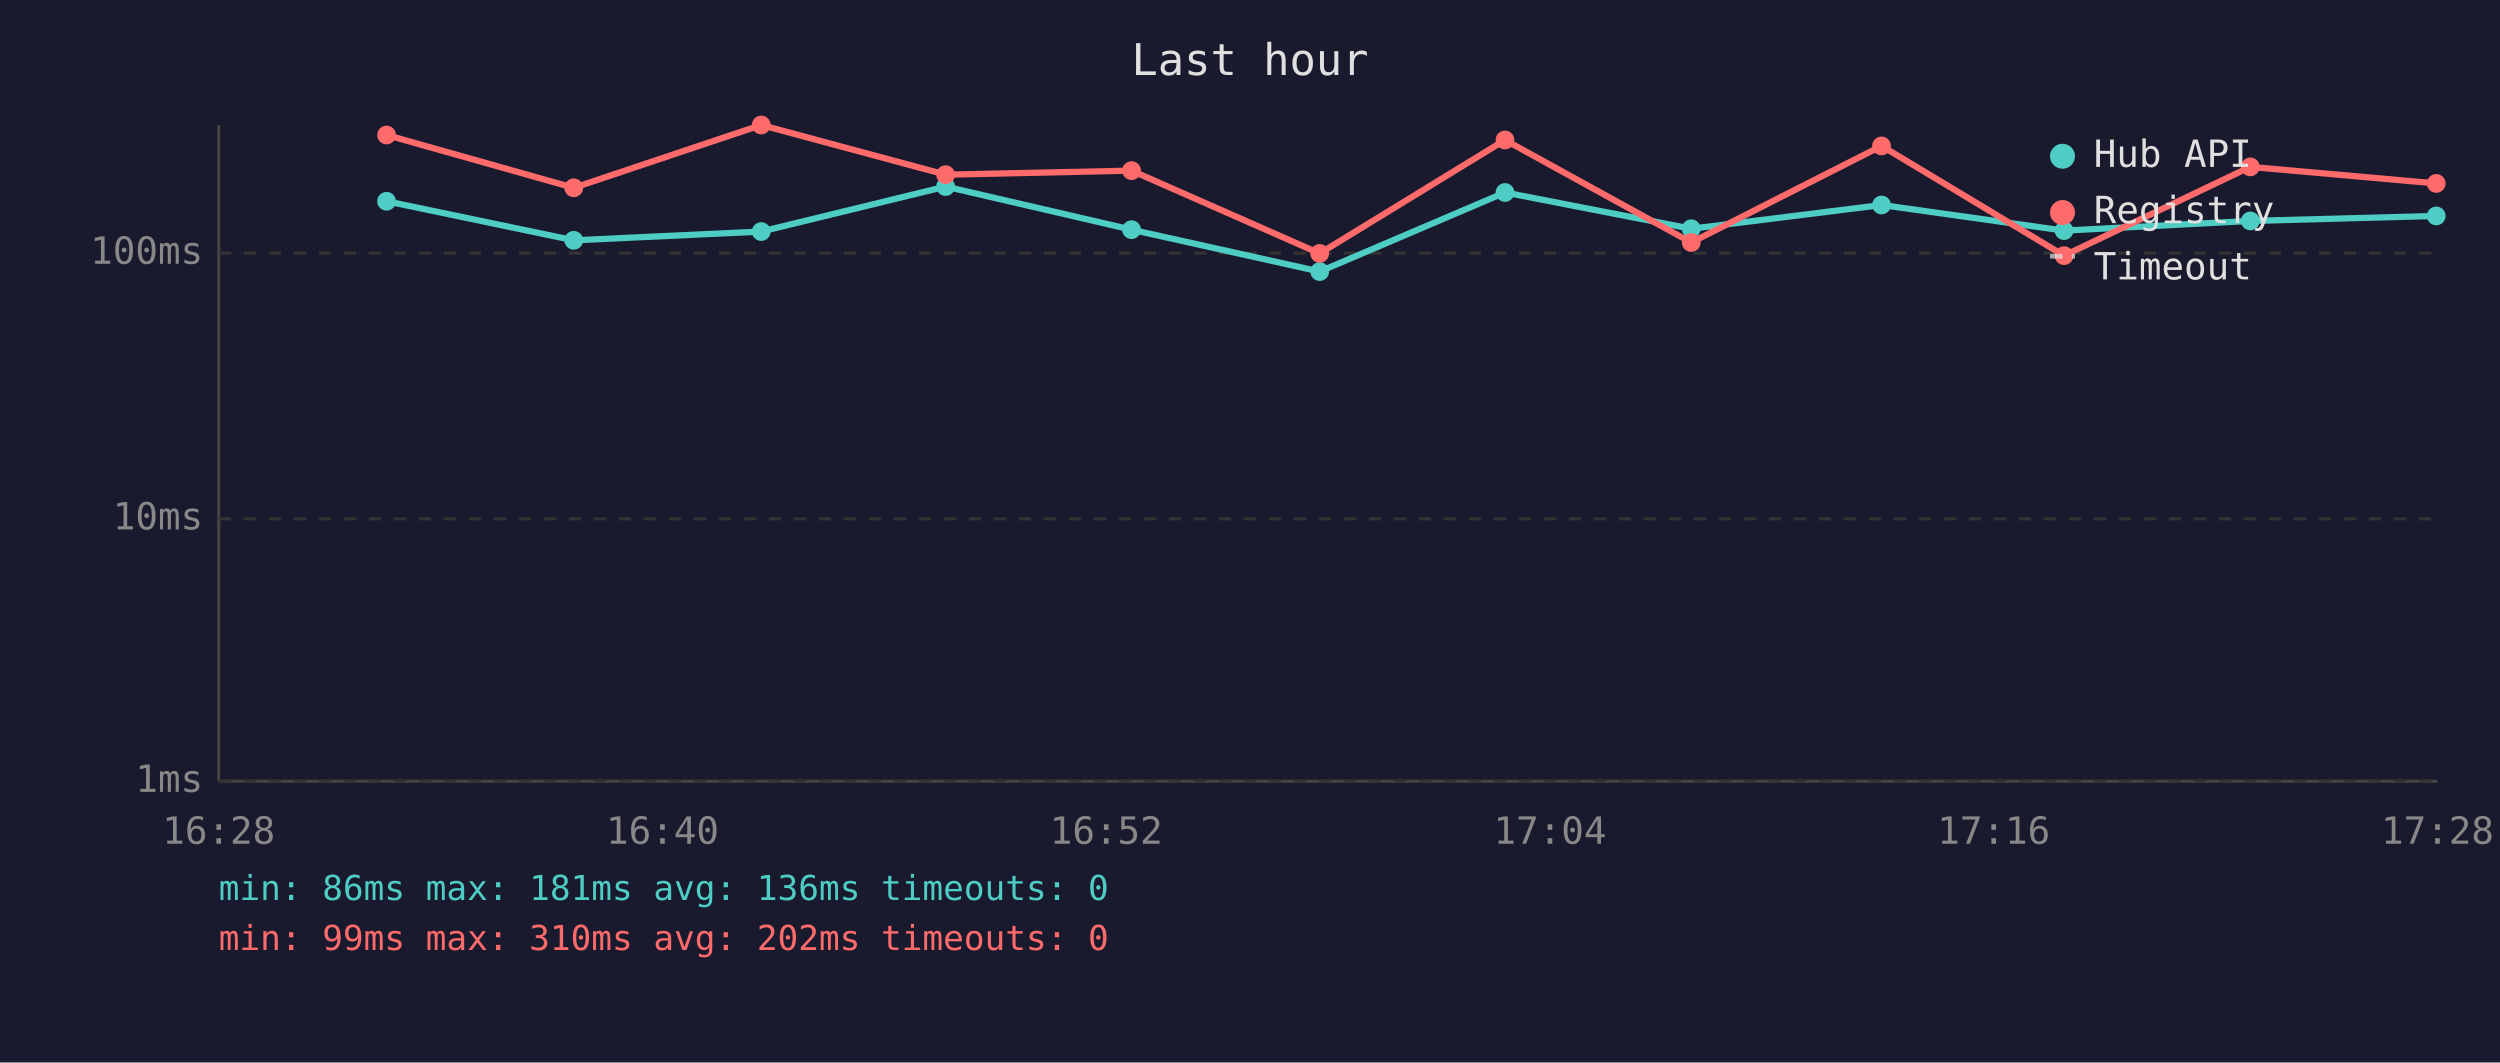
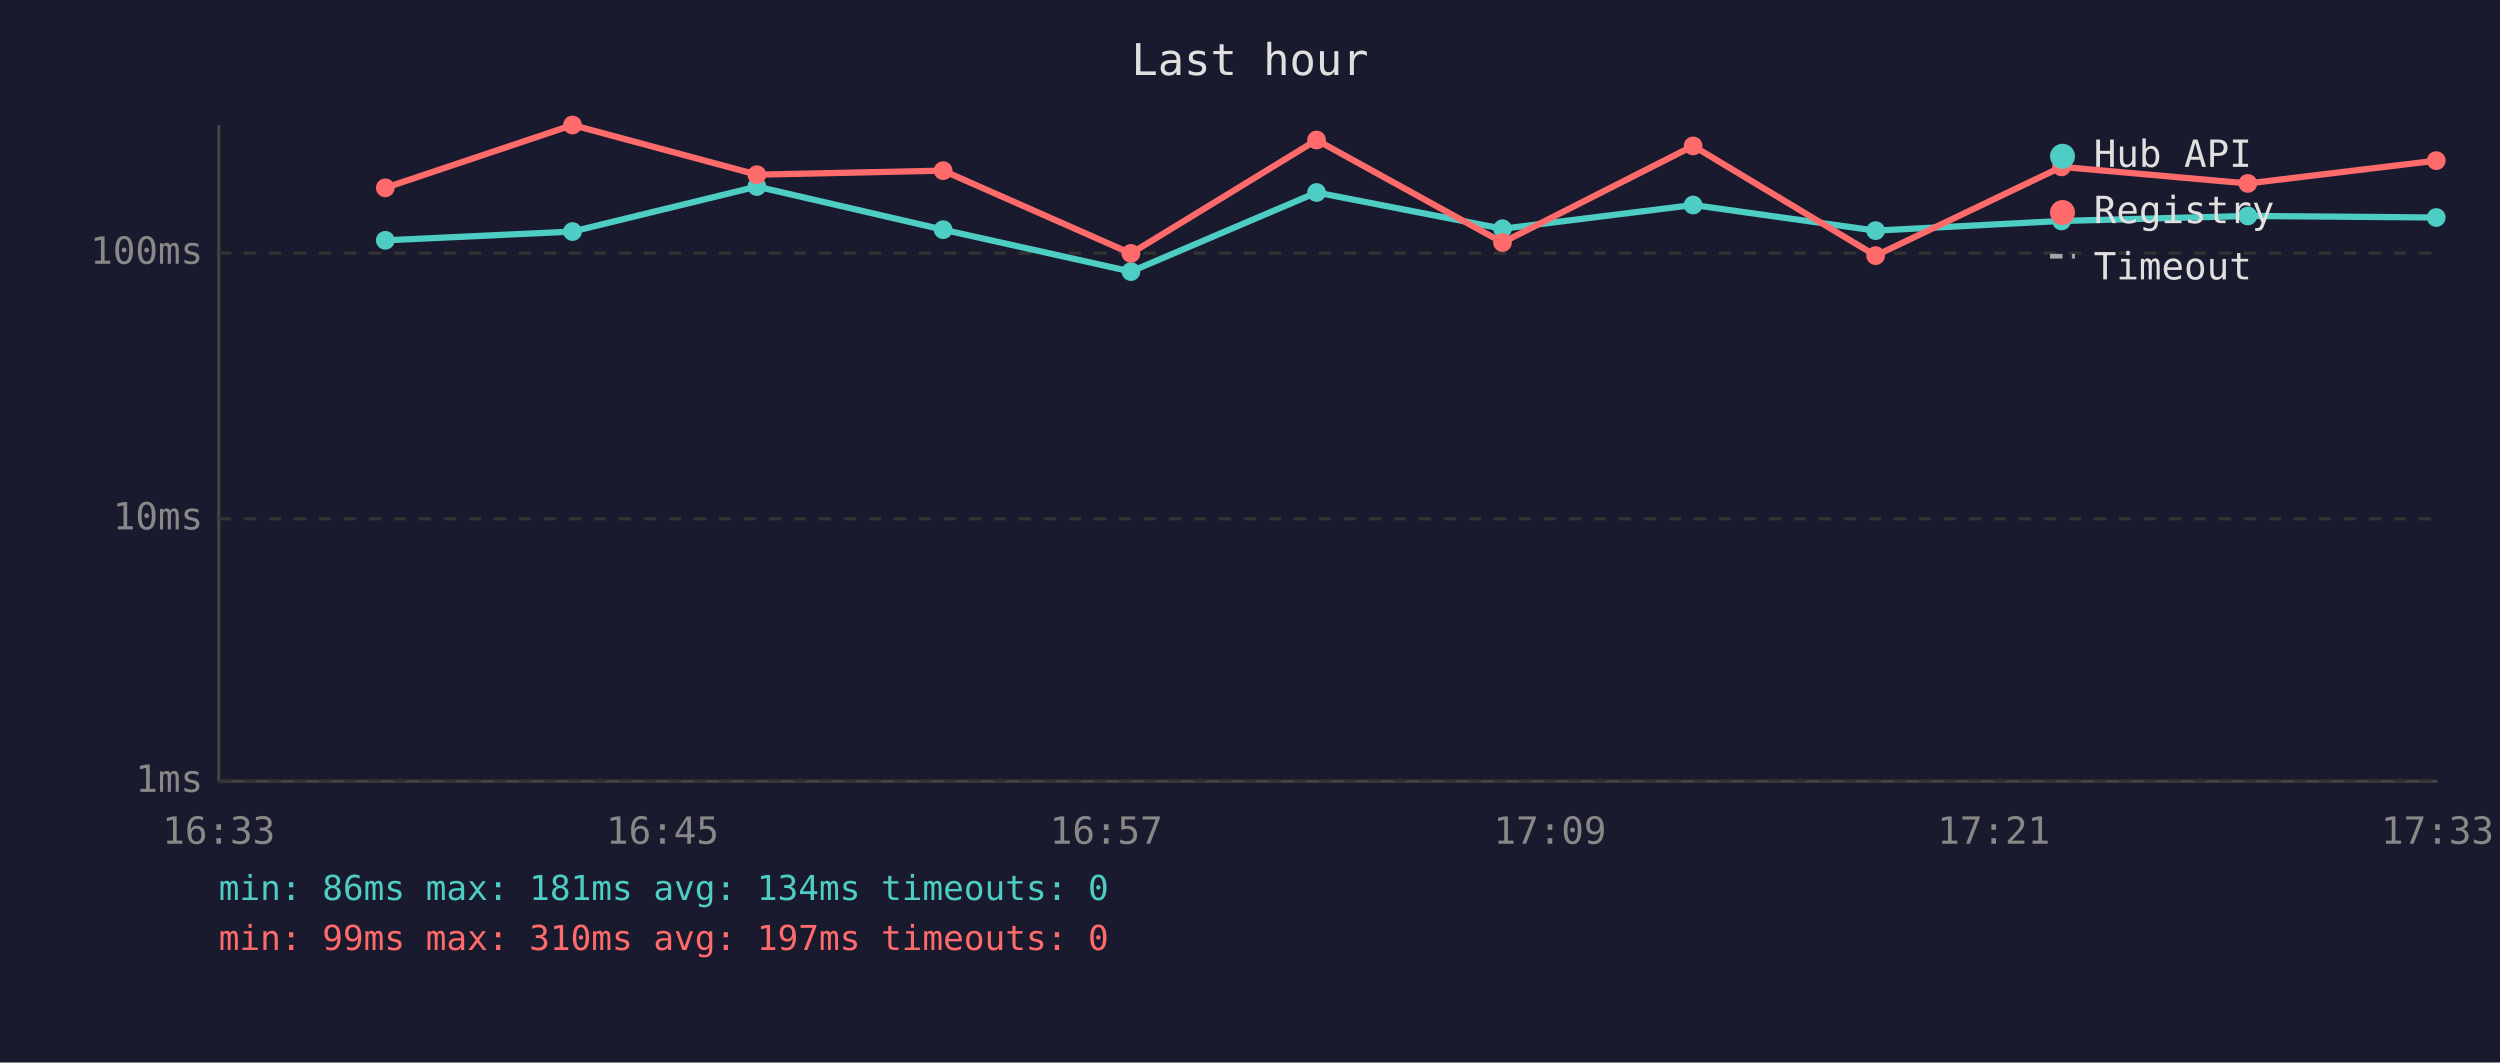
<svg xmlns="http://www.w3.org/2000/svg" viewBox="0 0 800 340" font-family="monospace" font-size="12">
  <rect width="800" height="340" fill="#1a1a2e" />
  <text x="400" y="24" fill="#e0e0e0" font-size="14" text-anchor="middle">Last hour</text>
  <line x1="70" y1="40" x2="70" y2="250" stroke="#444" stroke-width="1" />
  <line x1="70" y1="250" x2="780" y2="250" stroke="#444" stroke-width="1" />
  <line x1="70" y1="250" x2="780" y2="250" stroke="#333" stroke-width="1" stroke-dasharray="4" />
  <text x="65" y="250" fill="#888" text-anchor="end" dominant-baseline="middle">1ms</text>
  <line x1="70" y1="166" x2="780" y2="166" stroke="#333" stroke-width="1" stroke-dasharray="4" />
  <text x="65" y="166" fill="#888" text-anchor="end" dominant-baseline="middle">10ms</text>
  <line x1="70" y1="81" x2="780" y2="81" stroke="#333" stroke-width="1" stroke-dasharray="4" />
  <text x="65" y="81" fill="#888" text-anchor="end" dominant-baseline="middle">100ms</text>
-   <text x="70" y="270" fill="#888" text-anchor="middle">16:28</text>
-   <text x="212" y="270" fill="#888" text-anchor="middle">16:40</text>
-   <text x="354" y="270" fill="#888" text-anchor="middle">16:52</text>
-   <text x="496" y="270" fill="#888" text-anchor="middle">17:04</text>
-   <text x="638" y="270" fill="#888" text-anchor="middle">17:16</text>
-   <text x="780" y="270" fill="#888" text-anchor="middle">17:28</text>
-   <polyline points="123.7,64.4 183.6,76.9 243.6,74.1 302.6,59.7 362.1,73.5 422.3,86.9 481.6,61.6 541.2,73.2 602.1,65.6 660.5,73.8 720.1,70.7 779.6,69.1" fill="none" stroke="#4ecdc4" stroke-width="2" opacity="1" />
-   <circle cx="123.7" cy="64.4" r="3" fill="#4ecdc4" />
-   <circle cx="183.6" cy="76.9" r="3" fill="#4ecdc4" />
-   <circle cx="243.6" cy="74.1" r="3" fill="#4ecdc4" />
-   <circle cx="302.6" cy="59.7" r="3" fill="#4ecdc4" />
-   <circle cx="362.1" cy="73.5" r="3" fill="#4ecdc4" />
-   <circle cx="422.3" cy="86.9" r="3" fill="#4ecdc4" />
-   <circle cx="481.6" cy="61.6" r="3" fill="#4ecdc4" />
-   <circle cx="541.2" cy="73.2" r="3" fill="#4ecdc4" />
-   <circle cx="602.1" cy="65.6" r="3" fill="#4ecdc4" />
-   <circle cx="660.5" cy="73.8" r="3" fill="#4ecdc4" />
-   <circle cx="720.1" cy="70.7" r="3" fill="#4ecdc4" />
-   <circle cx="779.6" cy="69.1" r="3" fill="#4ecdc4" />
-   <polyline points="123.7,43.2 183.6,60.1 243.6,40.0 302.6,55.9 362.1,54.6 422.3,81.1 481.6,44.8 541.2,77.6 602.1,46.7 660.5,81.8 720.1,53.4 779.6,58.7" fill="none" stroke="#ff6b6b" stroke-width="2" opacity="1" />
-   <circle cx="123.7" cy="43.2" r="3" fill="#ff6b6b" />
-   <circle cx="183.6" cy="60.1" r="3" fill="#ff6b6b" />
-   <circle cx="243.6" cy="40.0" r="3" fill="#ff6b6b" />
-   <circle cx="302.6" cy="55.9" r="3" fill="#ff6b6b" />
-   <circle cx="362.1" cy="54.6" r="3" fill="#ff6b6b" />
-   <circle cx="422.3" cy="81.1" r="3" fill="#ff6b6b" />
-   <circle cx="481.6" cy="44.8" r="3" fill="#ff6b6b" />
-   <circle cx="541.2" cy="77.6" r="3" fill="#ff6b6b" />
-   <circle cx="602.1" cy="46.7" r="3" fill="#ff6b6b" />
-   <circle cx="660.5" cy="81.8" r="3" fill="#ff6b6b" />
-   <circle cx="720.1" cy="53.4" r="3" fill="#ff6b6b" />
-   <circle cx="779.6" cy="58.7" r="3" fill="#ff6b6b" />
+   <text x="70" y="270" fill="#888" text-anchor="middle">16:33</text>
+   <text x="212" y="270" fill="#888" text-anchor="middle">16:45</text>
+   <text x="354" y="270" fill="#888" text-anchor="middle">16:57</text>
+   <text x="496" y="270" fill="#888" text-anchor="middle">17:09</text>
+   <text x="638" y="270" fill="#888" text-anchor="middle">17:21</text>
+   <text x="780" y="270" fill="#888" text-anchor="middle">17:33</text>
+   <polyline points="123.3,76.9 183.2,74.1 242.2,59.7 301.8,73.5 361.9,86.9 421.3,61.6 480.8,73.2 541.8,65.6 600.2,73.8 659.7,70.7 719.3,69.1 779.6,69.6" fill="none" stroke="#4ecdc4" stroke-width="2" opacity="1" />
+   <circle cx="123.3" cy="76.9" r="3" fill="#4ecdc4" />
+   <circle cx="183.2" cy="74.1" r="3" fill="#4ecdc4" />
+   <circle cx="242.2" cy="59.7" r="3" fill="#4ecdc4" />
+   <circle cx="301.8" cy="73.5" r="3" fill="#4ecdc4" />
+   <circle cx="361.9" cy="86.9" r="3" fill="#4ecdc4" />
+   <circle cx="421.3" cy="61.6" r="3" fill="#4ecdc4" />
+   <circle cx="480.8" cy="73.2" r="3" fill="#4ecdc4" />
+   <circle cx="541.8" cy="65.6" r="3" fill="#4ecdc4" />
+   <circle cx="600.2" cy="73.8" r="3" fill="#4ecdc4" />
+   <circle cx="659.7" cy="70.7" r="3" fill="#4ecdc4" />
+   <circle cx="719.3" cy="69.1" r="3" fill="#4ecdc4" />
+   <circle cx="779.6" cy="69.6" r="3" fill="#4ecdc4" />
+   <polyline points="123.3,60.1 183.2,40.0 242.2,55.9 301.8,54.6 361.9,81.1 421.3,44.8 480.8,77.6 541.8,46.7 600.2,81.8 659.7,53.4 719.3,58.7 779.6,51.4" fill="none" stroke="#ff6b6b" stroke-width="2" opacity="1" />
+   <circle cx="123.3" cy="60.1" r="3" fill="#ff6b6b" />
+   <circle cx="183.2" cy="40.0" r="3" fill="#ff6b6b" />
+   <circle cx="242.2" cy="55.9" r="3" fill="#ff6b6b" />
+   <circle cx="301.8" cy="54.6" r="3" fill="#ff6b6b" />
+   <circle cx="361.9" cy="81.1" r="3" fill="#ff6b6b" />
+   <circle cx="421.3" cy="44.8" r="3" fill="#ff6b6b" />
+   <circle cx="480.8" cy="77.6" r="3" fill="#ff6b6b" />
+   <circle cx="541.8" cy="46.7" r="3" fill="#ff6b6b" />
+   <circle cx="600.2" cy="81.8" r="3" fill="#ff6b6b" />
+   <circle cx="659.7" cy="53.4" r="3" fill="#ff6b6b" />
+   <circle cx="719.3" cy="58.7" r="3" fill="#ff6b6b" />
+   <circle cx="779.6" cy="51.4" r="3" fill="#ff6b6b" />
  <circle cx="660" cy="50" r="4" fill="#4ecdc4" />
  <text x="670" y="50" fill="#e0e0e0" dominant-baseline="middle">Hub API</text>
  <circle cx="660" cy="68" r="4" fill="#ff6b6b" />
  <text x="670" y="68" fill="#e0e0e0" dominant-baseline="middle">Registry</text>
  <line x1="656" y1="82" x2="664" y2="82" stroke="#e0e0e0" stroke-width="1.5" stroke-dasharray="4,3" opacity="0.7" />
  <text x="670" y="86" fill="#e0e0e0" dominant-baseline="middle">Timeout</text>
-   <text x="70" y="288" fill="#4ecdc4" font-size="11">min: 86ms  max: 181ms  avg: 136ms  timeouts: 0</text>
-   <text x="70" y="304" fill="#ff6b6b" font-size="11">min: 99ms  max: 310ms  avg: 202ms  timeouts: 0</text>
+   <text x="70" y="288" fill="#4ecdc4" font-size="11">min: 86ms  max: 181ms  avg: 134ms  timeouts: 0</text>
+   <text x="70" y="304" fill="#ff6b6b" font-size="11">min: 99ms  max: 310ms  avg: 197ms  timeouts: 0</text>
</svg>
